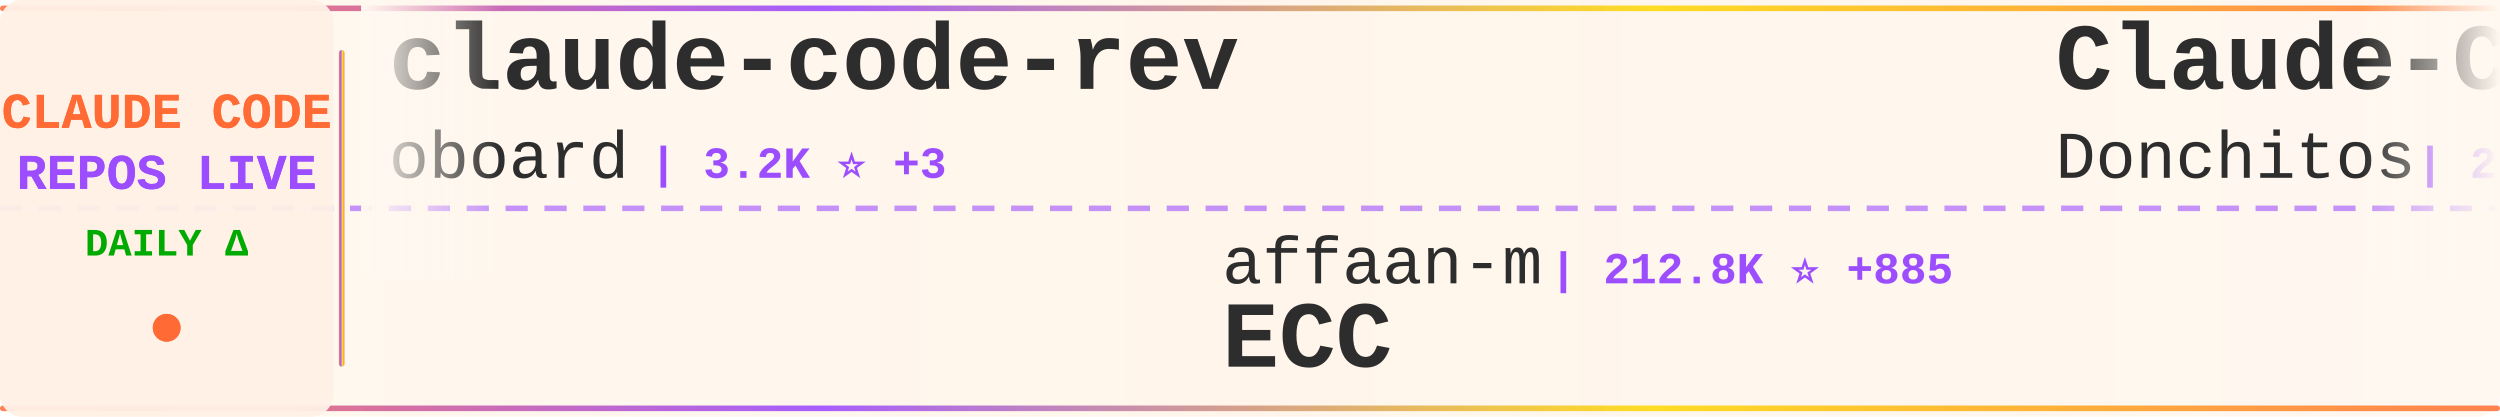
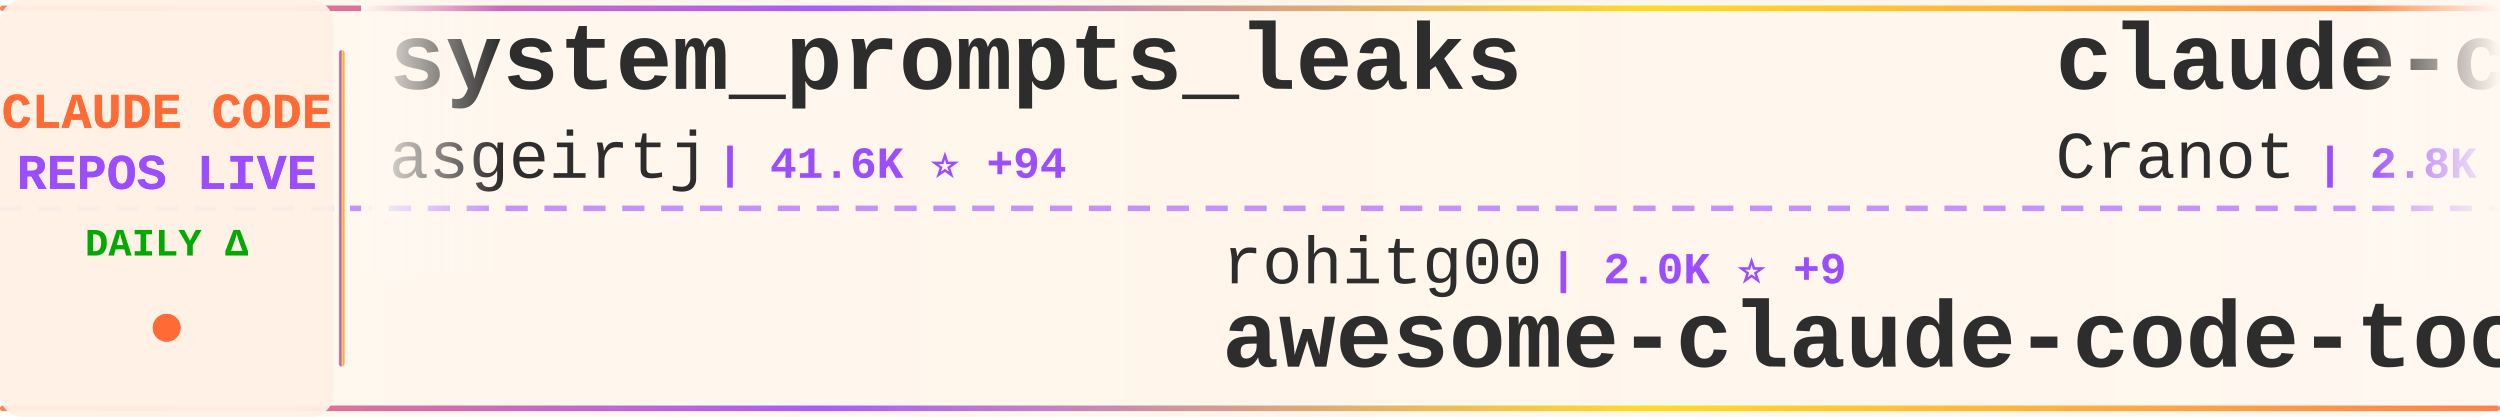
<svg xmlns="http://www.w3.org/2000/svg" width="900" height="150">
  <defs>
    <linearGradient id="tickerBg" x1="0%" y1="0%" x2="100%" y2="0%">
      <stop offset="0%" style="stop-color:#fff8f0;stop-opacity:0.98" />
      <stop offset="50%" style="stop-color:#fff5eb;stop-opacity:1" />
      <stop offset="100%" style="stop-color:#fff8f0;stop-opacity:0.98" />
    </linearGradient>
    <linearGradient id="borderGrad" x1="0%" y1="0%" x2="100%" y2="0%">
      <stop offset="0%" style="stop-color:#FF6B35;stop-opacity:0.85">
        <animate attributeName="stop-opacity" values="0.85;1;0.85" dur="2s" repeatCount="indefinite" />
      </stop>
      <stop offset="33%" style="stop-color:#9C4EFF;stop-opacity:0.9">
        <animate attributeName="stop-opacity" values="0.9;1;0.9" dur="2.2s" repeatCount="indefinite" />
      </stop>
      <stop offset="66%" style="stop-color:#FFD700;stop-opacity:0.85">
        <animate attributeName="stop-opacity" values="0.85;1;0.85" dur="1.8s" repeatCount="indefinite" />
      </stop>
      <stop offset="100%" style="stop-color:#FF6B35;stop-opacity:0.85">
        <animate attributeName="stop-opacity" values="0.85;1;0.85" dur="2s" repeatCount="indefinite" />
      </stop>
    </linearGradient>
    <filter id="textGlow">
      <feGaussianBlur stdDeviation="0.15" result="coloredBlur" />
      <feMerge>
        <feMergeNode in="coloredBlur" />
        <feMergeNode in="SourceGraphic" />
      </feMerge>
    </filter>
    <filter id="metricGlow">
      <feGaussianBlur stdDeviation="0.2" result="coloredBlur" />
      <feMerge>
        <feMergeNode in="coloredBlur" />
        <feMergeNode in="SourceGraphic" />
      </feMerge>
    </filter>
    <linearGradient id="leftFade" x1="0%" y1="0%" x2="100%" y2="0%">
      <stop offset="0%" style="stop-color:#fff8f0;stop-opacity:1" />
      <stop offset="100%" style="stop-color:#fff8f0;stop-opacity:0" />
    </linearGradient>
    <linearGradient id="rightFade" x1="0%" y1="0%" x2="100%" y2="0%">
      <stop offset="0%" style="stop-color:#fff8f0;stop-opacity:0" />
      <stop offset="100%" style="stop-color:#fff8f0;stop-opacity:1" />
    </linearGradient>
  </defs>
  <rect width="900" height="150" fill="url(#tickerBg)" rx="8" />
  <rect x="0" y="2" width="900" height="2" fill="url(#borderGrad)" rx="1" />
  <rect x="0" y="146" width="900" height="2" fill="url(#borderGrad)" rx="1" />
  <line x1="0" y1="75" x2="900" y2="75" stroke="#9C4EFF" stroke-width="2" stroke-dasharray="8 6" opacity="0.6" />
  <rect x="0" y="0" width="120" height="150" fill="#fff0e6" opacity="0.95" rx="8" />
  <text x="60" y="46" font-family="'Courier New', monospace" font-size="18" font-weight="bold" fill="#FF6B35" text-anchor="middle" filter="url(#textGlow)">
    CLAUDE CODE
  </text>
  <text x="60" y="68" font-family="'Courier New', monospace" font-size="18" font-weight="bold" fill="#9C4EFF" text-anchor="middle" filter="url(#textGlow)">
    REPOS LIVE
  </text>
  <text x="60" y="92" font-family="'Courier New', monospace" font-size="14" font-weight="bold" fill="#00aa00" text-anchor="middle">
    DAILY Δ
  </text>
  <circle cx="60" cy="118" r="5" fill="#FF6B35" filter="url(#metricGlow)">
    <animate attributeName="r" values="4;6;4" dur="1.5s" repeatCount="indefinite" />
    <animate attributeName="opacity" values="0.6;1;0.6" dur="1.5s" repeatCount="indefinite" />
  </circle>
  <rect x="122" y="18" width="2" height="114" fill="url(#borderGrad)" rx="1" />
  <clipPath id="tickerClip">
    <rect x="130" y="0" width="770" height="150" />
  </clipPath>
  <g clip-path="url(#tickerClip)">
    <g id="tickerItems">
      <animateTransform attributeName="transform" attributeType="XML" type="translate" from="0 0" to="-3000 0" dur="54s" repeatCount="indefinite" />
      <g transform="translate(0, 0)">
-         <text x="140" y="32" font-family="'Courier New', monospace" font-size="34" font-weight="bold" fill="#2d2d2d">claude-code-rev</text>
-         <text x="140" y="64" font-family="'Courier New', monospace" font-size="24" font-weight="normal" fill="#2d2d2d" opacity="1.0">oboard</text>
-         <text x="234" y="64" font-family="'Courier New', monospace" font-size="16" font-weight="bold" fill="#9C4EFF"> | 3.2K ⭐ +3</text>
+         <text x="140" y="32" font-family="'Courier New', monospace" font-size="34" font-weight="bold" fill="#2d2d2d">system_prompts_leaks</text>
+         <text x="140" y="64" font-family="'Courier New', monospace" font-size="24" font-weight="normal" fill="#2d2d2d" opacity="1.0">asgeirtj</text>
+         <text x="258" y="64" font-family="'Courier New', monospace" font-size="16" font-weight="bold" fill="#9C4EFF"> | 41.6K ⭐ +94</text>
      </g>
      <g transform="translate(300, 0)">
-         <text x="140" y="102" font-family="'Courier New', monospace" font-size="24" font-weight="normal" fill="#2d2d2d" opacity="1.0">affaan-m</text>
-         <text x="258" y="102" font-family="'Courier New', monospace" font-size="16" font-weight="bold" fill="#9C4EFF"> | 212.8K ⭐ +885</text>
-         <text x="140" y="132" font-family="'Courier New', monospace" font-size="34" font-weight="bold" fill="#2d2d2d">ECC</text>
+         <text x="140" y="102" font-family="'Courier New', monospace" font-size="24" font-weight="normal" fill="#2d2d2d" opacity="1.0">rohitg00</text>
+         <text x="258" y="102" font-family="'Courier New', monospace" font-size="16" font-weight="bold" fill="#9C4EFF"> | 2.0K ⭐ +9</text>
+         <text x="140" y="132" font-family="'Courier New', monospace" font-size="34" font-weight="bold" fill="#2d2d2d">awesome-claude-code-tool...</text>
      </g>
      <g transform="translate(600, 0)">
-         <text x="140" y="32" font-family="'Courier New', monospace" font-size="34" font-weight="bold" fill="#2d2d2d">Claude-Code-Game-Studios</text>
-         <text x="140" y="64" font-family="'Courier New', monospace" font-size="24" font-weight="normal" fill="#2d2d2d" opacity="1.0">Donchitos</text>
-         <text x="270" y="64" font-family="'Courier New', monospace" font-size="16" font-weight="bold" fill="#9C4EFF"> | 21.4K ⭐ +88</text>
+         <text x="140" y="32" font-family="'Courier New', monospace" font-size="34" font-weight="bold" fill="#2d2d2d">claude-code-guide</text>
+         <text x="140" y="64" font-family="'Courier New', monospace" font-size="24" font-weight="normal" fill="#2d2d2d" opacity="1.0">Cranot</text>
+         <text x="234" y="64" font-family="'Courier New', monospace" font-size="16" font-weight="bold" fill="#9C4EFF"> | 2.8K ⭐ +5</text>
      </g>
      <g transform="translate(900, 0)">
-         <text x="140" y="102" font-family="'Courier New', monospace" font-size="24" font-weight="normal" fill="#2d2d2d" opacity="1.0">ChinaSiro</text>
-         <text x="270" y="102" font-family="'Courier New', monospace" font-size="16" font-weight="bold" fill="#9C4EFF"> | 9.4K ⭐ +9</text>
-         <text x="140" y="132" font-family="'Courier New', monospace" font-size="34" font-weight="bold" fill="#2d2d2d">claude-code-sourcemap</text>
+         <text x="140" y="102" font-family="'Courier New', monospace" font-size="24" font-weight="normal" fill="#2d2d2d" opacity="1.0">liuup</text>
+         <text x="222" y="102" font-family="'Courier New', monospace" font-size="16" font-weight="bold" fill="#9C4EFF"> | 3.1K ⭐ +19</text>
+         <text x="140" y="132" font-family="'Courier New', monospace" font-size="34" font-weight="bold" fill="#2d2d2d">claude-code-analysis</text>
      </g>
      <g transform="translate(1200, 0)">
-         <text x="140" y="32" font-family="'Courier New', monospace" font-size="34" font-weight="bold" fill="#2d2d2d">awesome-claude-code</text>
-         <text x="140" y="64" font-family="'Courier New', monospace" font-size="24" font-weight="normal" fill="#2d2d2d" opacity="1.0">jqueryscript</text>
-         <text x="306" y="64" font-family="'Courier New', monospace" font-size="16" font-weight="bold" fill="#9C4EFF"> | 417 ⭐ +2</text>
+         <text x="140" y="32" font-family="'Courier New', monospace" font-size="34" font-weight="bold" fill="#2d2d2d">claude-code-sub-agents</text>
+         <text x="140" y="64" font-family="'Courier New', monospace" font-size="24" font-weight="normal" fill="#2d2d2d" opacity="1.0">lst97</text>
+         <text x="222" y="64" font-family="'Courier New', monospace" font-size="16" font-weight="bold" fill="#9C4EFF"> | 1.6K ⭐ +1</text>
      </g>
      <g transform="translate(1500, 0)">
-         <text x="140" y="102" font-family="'Courier New', monospace" font-size="24" font-weight="normal" fill="#2d2d2d" opacity="1.0">repowise-dev</text>
-         <text x="306" y="102" font-family="'Courier New', monospace" font-size="16" font-weight="bold" fill="#9C4EFF"> | 1.1K ⭐ +1</text>
-         <text x="140" y="132" font-family="'Courier New', monospace" font-size="34" font-weight="bold" fill="#2d2d2d">claude-code-prompts</text>
+         <text x="140" y="102" font-family="'Courier New', monospace" font-size="24" font-weight="normal" fill="#2d2d2d" opacity="1.0">ponponon</text>
+         <text x="258" y="102" font-family="'Courier New', monospace" font-size="16" font-weight="bold" fill="#9C4EFF"> | 2.3K ⭐ +4</text>
+         <text x="140" y="132" font-family="'Courier New', monospace" font-size="34" font-weight="bold" fill="#2d2d2d">claude_code_src</text>
      </g>
      <g transform="translate(1800, 0)">
+         <text x="140" y="32" font-family="'Courier New', monospace" font-size="34" font-weight="bold" fill="#2d2d2d">claude-code-local</text>
+         <text x="140" y="64" font-family="'Courier New', monospace" font-size="24" font-weight="normal" fill="#2d2d2d" opacity="1.0">nicedreamzapp</text>
+         <text x="318" y="64" font-family="'Courier New', monospace" font-size="16" font-weight="bold" fill="#9C4EFF"> | 2.7K ⭐ +7</text>
+       </g>
+       <g transform="translate(2100, 0)">
+         <text x="140" y="102" font-family="'Courier New', monospace" font-size="24" font-weight="normal" fill="#2d2d2d" opacity="1.0">huangjia2019</text>
+         <text x="306" y="102" font-family="'Courier New', monospace" font-size="16" font-weight="bold" fill="#9C4EFF"> | 821 ⭐ +9</text>
+         <text x="140" y="132" font-family="'Courier New', monospace" font-size="34" font-weight="bold" fill="#2d2d2d">claude-code-engineering</text>
+       </g>
+       <g transform="translate(2400, 0)">
+         <text x="140" y="32" font-family="'Courier New', monospace" font-size="34" font-weight="bold" fill="#2d2d2d">claude-code-prompts</text>
+         <text x="140" y="64" font-family="'Courier New', monospace" font-size="24" font-weight="normal" fill="#2d2d2d" opacity="1.0">repowise-dev</text>
+         <text x="306" y="64" font-family="'Courier New', monospace" font-size="16" font-weight="bold" fill="#9C4EFF"> | 1.1K ⭐ +1</text>
+       </g>
+       <g transform="translate(2700, 0)">
+         <text x="140" y="102" font-family="'Courier New', monospace" font-size="24" font-weight="normal" fill="#2d2d2d" opacity="1.0">zebbern</text>
+         <text x="246" y="102" font-family="'Courier New', monospace" font-size="16" font-weight="bold" fill="#9C4EFF"> | 4.3K ⭐ +29</text>
+         <text x="140" y="132" font-family="'Courier New', monospace" font-size="34" font-weight="bold" fill="#2d2d2d">claude-code-guide</text>
+       </g>
+       <g transform="translate(3000, 0)">
        <text x="140" y="32" font-family="'Courier New', monospace" font-size="34" font-weight="bold" fill="#2d2d2d">system_prompts_leaks</text>
        <text x="140" y="64" font-family="'Courier New', monospace" font-size="24" font-weight="normal" fill="#2d2d2d" opacity="1.0">asgeirtj</text>
-         <text x="258" y="64" font-family="'Courier New', monospace" font-size="16" font-weight="bold" fill="#9C4EFF"> | 41.6K ⭐ +93</text>
-       </g>
-       <g transform="translate(2100, 0)">
-         <text x="140" y="102" font-family="'Courier New', monospace" font-size="24" font-weight="normal" fill="#2d2d2d" opacity="1.0">anthropics</text>
-         <text x="282" y="102" font-family="'Courier New', monospace" font-size="16" font-weight="bold" fill="#9C4EFF"> | 5.2K ⭐ +31</text>
-         <text x="140" y="132" font-family="'Courier New', monospace" font-size="34" font-weight="bold" fill="#2d2d2d">claude-code-security-rev...</text>
-       </g>
-       <g transform="translate(2400, 0)">
-         <text x="140" y="32" font-family="'Courier New', monospace" font-size="34" font-weight="bold" fill="#2d2d2d">claude-code-from-source</text>
-         <text x="140" y="64" font-family="'Courier New', monospace" font-size="24" font-weight="normal" fill="#2d2d2d" opacity="1.0">alejandrobalderas</text>
-         <text x="366" y="64" font-family="'Courier New', monospace" font-size="16" font-weight="bold" fill="#9C4EFF"> | 2.2K ⭐ +2</text>
-       </g>
-       <g transform="translate(2700, 0)">
-         <text x="140" y="102" font-family="'Courier New', monospace" font-size="24" font-weight="normal" fill="#2d2d2d" opacity="1.0">Yeachan-Heo</text>
-         <text x="294" y="102" font-family="'Courier New', monospace" font-size="16" font-weight="bold" fill="#9C4EFF"> | 36.2K ⭐ +75</text>
-         <text x="140" y="132" font-family="'Courier New', monospace" font-size="34" font-weight="bold" fill="#2d2d2d">oh-my-claudecode</text>
-       </g>
-       <g transform="translate(3000, 0)">
-         <text x="140" y="32" font-family="'Courier New', monospace" font-size="34" font-weight="bold" fill="#2d2d2d">claude-code-rev</text>
-         <text x="140" y="64" font-family="'Courier New', monospace" font-size="24" font-weight="normal" fill="#2d2d2d" opacity="1.0">oboard</text>
-         <text x="234" y="64" font-family="'Courier New', monospace" font-size="16" font-weight="bold" fill="#9C4EFF"> | 3.2K ⭐ +3</text>
+         <text x="258" y="64" font-family="'Courier New', monospace" font-size="16" font-weight="bold" fill="#9C4EFF"> | 41.6K ⭐ +94</text>
      </g>
      <g transform="translate(3300, 0)">
-         <text x="140" y="102" font-family="'Courier New', monospace" font-size="24" font-weight="normal" fill="#2d2d2d" opacity="1.0">affaan-m</text>
-         <text x="258" y="102" font-family="'Courier New', monospace" font-size="16" font-weight="bold" fill="#9C4EFF"> | 212.8K ⭐ +885</text>
-         <text x="140" y="132" font-family="'Courier New', monospace" font-size="34" font-weight="bold" fill="#2d2d2d">ECC</text>
+         <text x="140" y="102" font-family="'Courier New', monospace" font-size="24" font-weight="normal" fill="#2d2d2d" opacity="1.0">rohitg00</text>
+         <text x="258" y="102" font-family="'Courier New', monospace" font-size="16" font-weight="bold" fill="#9C4EFF"> | 2.0K ⭐ +9</text>
+         <text x="140" y="132" font-family="'Courier New', monospace" font-size="34" font-weight="bold" fill="#2d2d2d">awesome-claude-code-tool...</text>
      </g>
      <g transform="translate(3600, 0)">
-         <text x="140" y="32" font-family="'Courier New', monospace" font-size="34" font-weight="bold" fill="#2d2d2d">Claude-Code-Game-Studios</text>
-         <text x="140" y="64" font-family="'Courier New', monospace" font-size="24" font-weight="normal" fill="#2d2d2d" opacity="1.0">Donchitos</text>
-         <text x="270" y="64" font-family="'Courier New', monospace" font-size="16" font-weight="bold" fill="#9C4EFF"> | 21.4K ⭐ +88</text>
+         <text x="140" y="32" font-family="'Courier New', monospace" font-size="34" font-weight="bold" fill="#2d2d2d">claude-code-guide</text>
+         <text x="140" y="64" font-family="'Courier New', monospace" font-size="24" font-weight="normal" fill="#2d2d2d" opacity="1.0">Cranot</text>
+         <text x="234" y="64" font-family="'Courier New', monospace" font-size="16" font-weight="bold" fill="#9C4EFF"> | 2.8K ⭐ +5</text>
      </g>
      <g transform="translate(3900, 0)">
-         <text x="140" y="102" font-family="'Courier New', monospace" font-size="24" font-weight="normal" fill="#2d2d2d" opacity="1.0">ChinaSiro</text>
-         <text x="270" y="102" font-family="'Courier New', monospace" font-size="16" font-weight="bold" fill="#9C4EFF"> | 9.4K ⭐ +9</text>
-         <text x="140" y="132" font-family="'Courier New', monospace" font-size="34" font-weight="bold" fill="#2d2d2d">claude-code-sourcemap</text>
+         <text x="140" y="102" font-family="'Courier New', monospace" font-size="24" font-weight="normal" fill="#2d2d2d" opacity="1.0">liuup</text>
+         <text x="222" y="102" font-family="'Courier New', monospace" font-size="16" font-weight="bold" fill="#9C4EFF"> | 3.1K ⭐ +19</text>
+         <text x="140" y="132" font-family="'Courier New', monospace" font-size="34" font-weight="bold" fill="#2d2d2d">claude-code-analysis</text>
      </g>
    </g>
  </g>
  <rect x="130" y="0" width="50" height="100" fill="url(#leftFade)" />
  <rect x="850" y="0" width="50" height="100" fill="url(#rightFade)" />
</svg>
